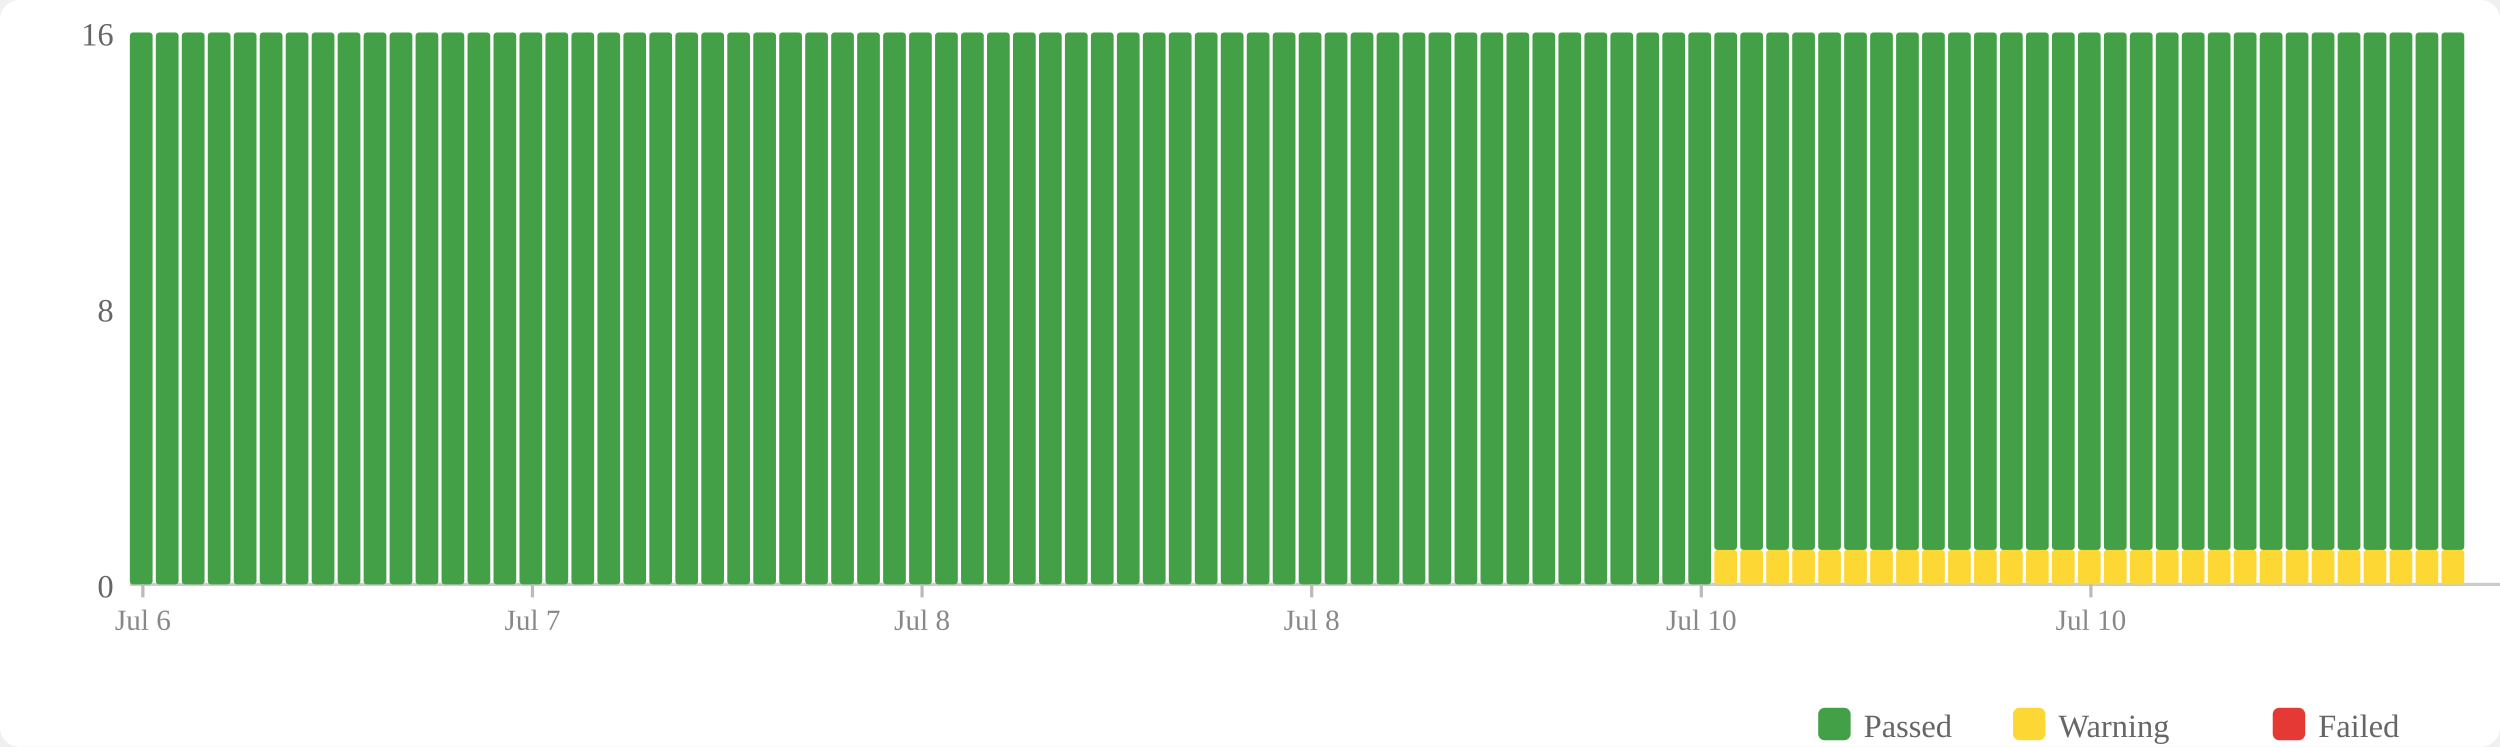
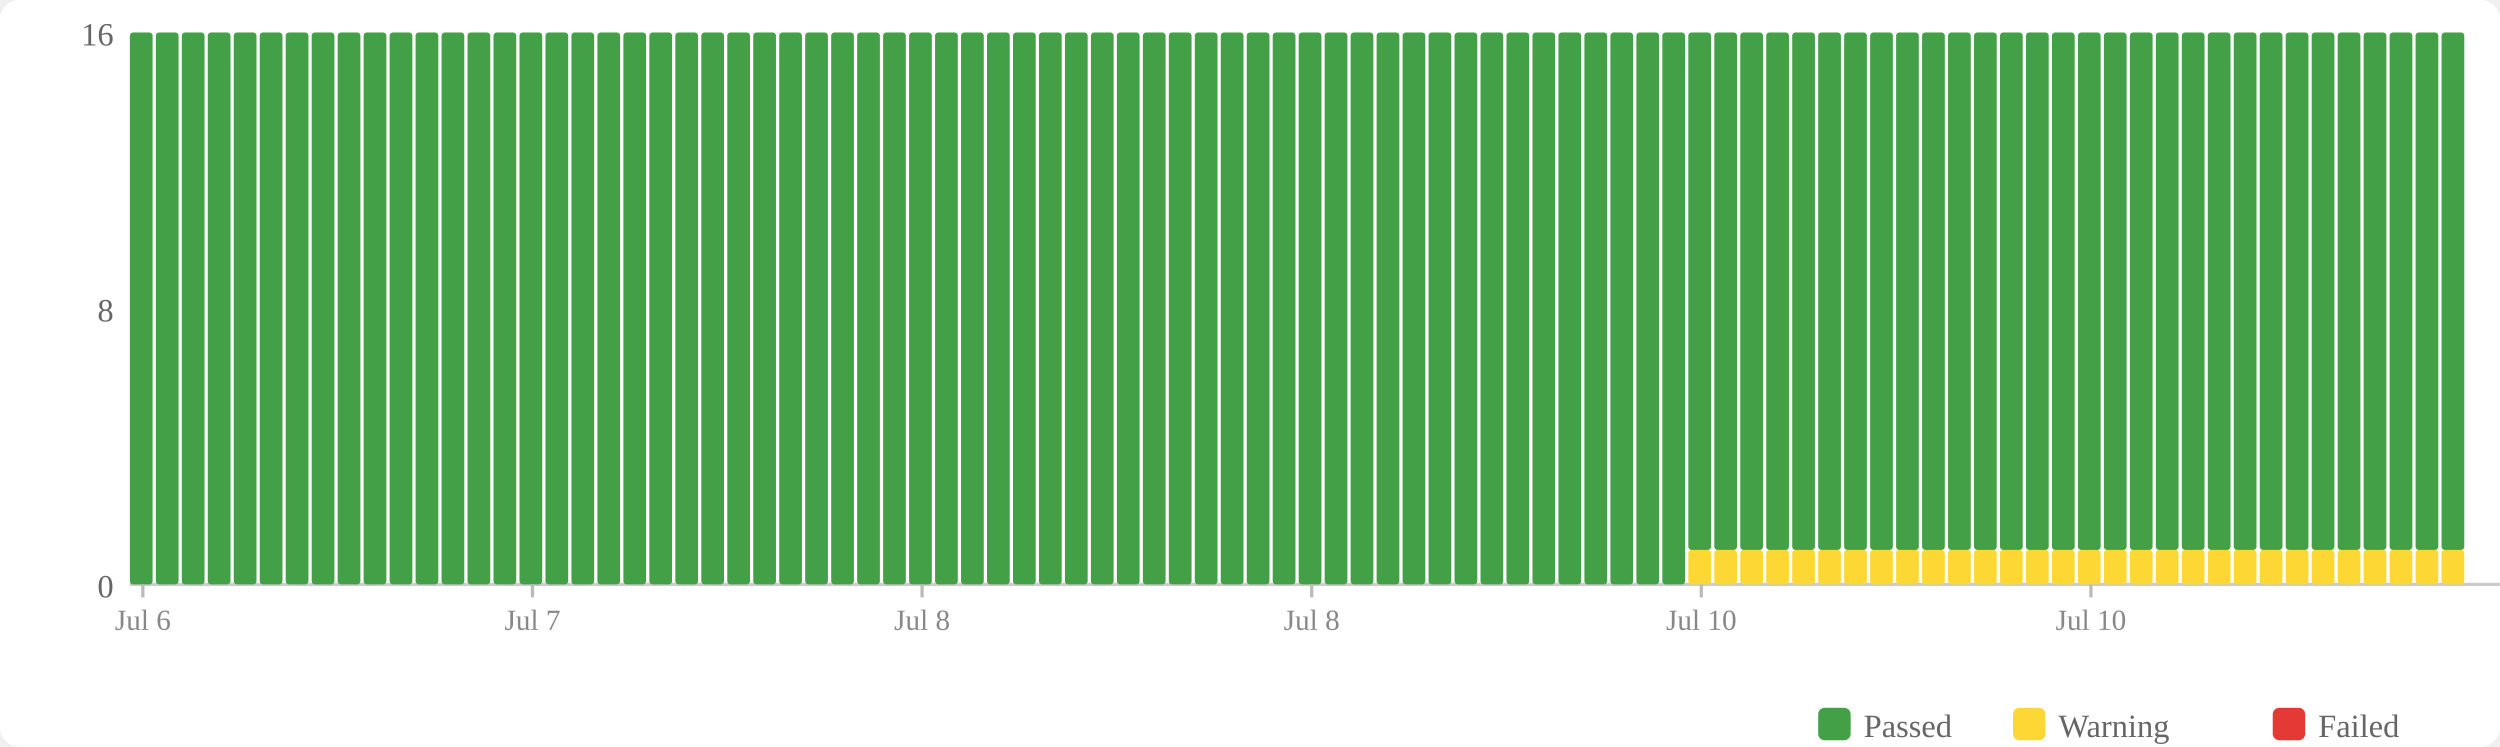
<svg xmlns="http://www.w3.org/2000/svg" width="770" height="230" viewBox="0 0 770 230">
  <rect width="770" height="230" fill="#fff" rx="6" />
  <rect x="560" y="218" width="10" height="10" fill="#43a047" rx="2" />
  <text x="574" y="227" font-size="10" fill="#666">Passed</text>
  <rect x="620" y="218" width="10" height="10" fill="#fdd835" rx="2" />
  <text x="634" y="227" font-size="10" fill="#666">Warning</text>
  <rect x="700" y="218" width="10" height="10" fill="#e53935" rx="2" />
  <text x="714" y="227" font-size="10" fill="#666">Failed</text>
  <text x="35" y="184" text-anchor="end" font-size="10" fill="#666">0</text>
  <text x="35" y="99" text-anchor="end" font-size="10" fill="#666">8</text>
  <text x="35" y="14" text-anchor="end" font-size="10" fill="#666">16</text>
  <line x1="40" y1="180" x2="770" y2="180" stroke="#ccc" stroke-width="1" />
  <rect x="40" y="10" width="7" height="170" fill="#43a047" rx="1" />
  <rect x="48" y="10" width="7" height="170" fill="#43a047" rx="1" />
  <rect x="56" y="10" width="7" height="170" fill="#43a047" rx="1" />
  <rect x="64" y="10" width="7" height="170" fill="#43a047" rx="1" />
  <rect x="72" y="10" width="7" height="170" fill="#43a047" rx="1" />
  <rect x="80" y="10" width="7" height="170" fill="#43a047" rx="1" />
  <rect x="88" y="10" width="7" height="170" fill="#43a047" rx="1" />
  <rect x="96" y="10" width="7" height="170" fill="#43a047" rx="1" />
  <rect x="104" y="10" width="7" height="170" fill="#43a047" rx="1" />
  <rect x="112" y="10" width="7" height="170" fill="#43a047" rx="1" />
  <rect x="120" y="10" width="7" height="170" fill="#43a047" rx="1" />
  <rect x="128" y="10" width="7" height="170" fill="#43a047" rx="1" />
  <rect x="136" y="10" width="7" height="170" fill="#43a047" rx="1" />
  <rect x="144" y="10" width="7" height="170" fill="#43a047" rx="1" />
  <rect x="152" y="10" width="7" height="170" fill="#43a047" rx="1" />
  <rect x="160" y="10" width="7" height="170" fill="#43a047" rx="1" />
  <rect x="168" y="10" width="7" height="170" fill="#43a047" rx="1" />
  <rect x="176" y="10" width="7" height="170" fill="#43a047" rx="1" />
  <rect x="184" y="10" width="7" height="170" fill="#43a047" rx="1" />
  <rect x="192" y="10" width="7" height="170" fill="#43a047" rx="1" />
  <rect x="200" y="10" width="7" height="170" fill="#43a047" rx="1" />
  <rect x="208" y="10" width="7" height="170" fill="#43a047" rx="1" />
  <rect x="216" y="10" width="7" height="170" fill="#43a047" rx="1" />
  <rect x="224" y="10" width="7" height="170" fill="#43a047" rx="1" />
  <rect x="232" y="10" width="7" height="170" fill="#43a047" rx="1" />
  <rect x="240" y="10" width="7" height="170" fill="#43a047" rx="1" />
  <rect x="248" y="10" width="7" height="170" fill="#43a047" rx="1" />
  <rect x="256" y="10" width="7" height="170" fill="#43a047" rx="1" />
  <rect x="264" y="10" width="7" height="170" fill="#43a047" rx="1" />
  <rect x="272" y="10" width="7" height="170" fill="#43a047" rx="1" />
  <rect x="280" y="10" width="7" height="170" fill="#43a047" rx="1" />
  <rect x="288" y="10" width="7" height="170" fill="#43a047" rx="1" />
  <rect x="296" y="10" width="7" height="170" fill="#43a047" rx="1" />
  <rect x="304" y="10" width="7" height="170" fill="#43a047" rx="1" />
  <rect x="312" y="10" width="7" height="170" fill="#43a047" rx="1" />
  <rect x="320" y="10" width="7" height="170" fill="#43a047" rx="1" />
  <rect x="328" y="10" width="7" height="170" fill="#43a047" rx="1" />
  <rect x="336" y="10" width="7" height="170" fill="#43a047" rx="1" />
  <rect x="344" y="10" width="7" height="170" fill="#43a047" rx="1" />
  <rect x="352" y="10" width="7" height="170" fill="#43a047" rx="1" />
  <rect x="360" y="10" width="7" height="170" fill="#43a047" rx="1" />
  <rect x="368" y="10" width="7" height="170" fill="#43a047" rx="1" />
  <rect x="376" y="10" width="7" height="170" fill="#43a047" rx="1" />
  <rect x="384" y="10" width="7" height="170" fill="#43a047" rx="1" />
  <rect x="392" y="10" width="7" height="170" fill="#43a047" rx="1" />
  <rect x="400" y="10" width="7" height="170" fill="#43a047" rx="1" />
  <rect x="408" y="10" width="7" height="170" fill="#43a047" rx="1" />
  <rect x="416" y="10" width="7" height="170" fill="#43a047" rx="1" />
  <rect x="424" y="10" width="7" height="170" fill="#43a047" rx="1" />
  <rect x="432" y="10" width="7" height="170" fill="#43a047" rx="1" />
  <rect x="440" y="10" width="7" height="170" fill="#43a047" rx="1" />
  <rect x="448" y="10" width="7" height="170" fill="#43a047" rx="1" />
  <rect x="456" y="10" width="7" height="170" fill="#43a047" rx="1" />
  <rect x="464" y="10" width="7" height="170" fill="#43a047" rx="1" />
  <rect x="472" y="10" width="7" height="170" fill="#43a047" rx="1" />
  <rect x="480" y="10" width="7" height="170" fill="#43a047" rx="1" />
  <rect x="488" y="10" width="7" height="170" fill="#43a047" rx="1" />
  <rect x="496" y="10" width="7" height="170" fill="#43a047" rx="1" />
  <rect x="504" y="10" width="7" height="170" fill="#43a047" rx="1" />
  <rect x="512" y="10" width="7" height="170" fill="#43a047" rx="1" />
-   <rect x="520" y="10" width="7" height="170" fill="#43a047" rx="1" />
+   <rect x="520" y="169.375" width="7" height="10.625" fill="#fdd835" rx="1" />
+   <rect x="520" y="10" width="7" height="159.375" fill="#43a047" rx="1" />
  <rect x="528" y="169.375" width="7" height="10.625" fill="#fdd835" rx="1" />
  <rect x="528" y="10" width="7" height="159.375" fill="#43a047" rx="1" />
  <rect x="536" y="169.375" width="7" height="10.625" fill="#fdd835" rx="1" />
  <rect x="536" y="10" width="7" height="159.375" fill="#43a047" rx="1" />
  <rect x="544" y="169.375" width="7" height="10.625" fill="#fdd835" rx="1" />
  <rect x="544" y="10" width="7" height="159.375" fill="#43a047" rx="1" />
  <rect x="552" y="169.375" width="7" height="10.625" fill="#fdd835" rx="1" />
  <rect x="552" y="10" width="7" height="159.375" fill="#43a047" rx="1" />
  <rect x="560" y="169.375" width="7" height="10.625" fill="#fdd835" rx="1" />
  <rect x="560" y="10" width="7" height="159.375" fill="#43a047" rx="1" />
  <rect x="568" y="169.375" width="7" height="10.625" fill="#fdd835" rx="1" />
  <rect x="568" y="10" width="7" height="159.375" fill="#43a047" rx="1" />
  <rect x="576" y="169.375" width="7" height="10.625" fill="#fdd835" rx="1" />
  <rect x="576" y="10" width="7" height="159.375" fill="#43a047" rx="1" />
  <rect x="584" y="169.375" width="7" height="10.625" fill="#fdd835" rx="1" />
  <rect x="584" y="10" width="7" height="159.375" fill="#43a047" rx="1" />
  <rect x="592" y="169.375" width="7" height="10.625" fill="#fdd835" rx="1" />
  <rect x="592" y="10" width="7" height="159.375" fill="#43a047" rx="1" />
  <rect x="600" y="169.375" width="7" height="10.625" fill="#fdd835" rx="1" />
  <rect x="600" y="10" width="7" height="159.375" fill="#43a047" rx="1" />
  <rect x="608" y="169.375" width="7" height="10.625" fill="#fdd835" rx="1" />
  <rect x="608" y="10" width="7" height="159.375" fill="#43a047" rx="1" />
  <rect x="616" y="169.375" width="7" height="10.625" fill="#fdd835" rx="1" />
  <rect x="616" y="10" width="7" height="159.375" fill="#43a047" rx="1" />
  <rect x="624" y="169.375" width="7" height="10.625" fill="#fdd835" rx="1" />
  <rect x="624" y="10" width="7" height="159.375" fill="#43a047" rx="1" />
  <rect x="632" y="169.375" width="7" height="10.625" fill="#fdd835" rx="1" />
  <rect x="632" y="10" width="7" height="159.375" fill="#43a047" rx="1" />
  <rect x="640" y="169.375" width="7" height="10.625" fill="#fdd835" rx="1" />
  <rect x="640" y="10" width="7" height="159.375" fill="#43a047" rx="1" />
  <rect x="648" y="169.375" width="7" height="10.625" fill="#fdd835" rx="1" />
  <rect x="648" y="10" width="7" height="159.375" fill="#43a047" rx="1" />
  <rect x="656" y="169.375" width="7" height="10.625" fill="#fdd835" rx="1" />
  <rect x="656" y="10" width="7" height="159.375" fill="#43a047" rx="1" />
  <rect x="664" y="169.375" width="7" height="10.625" fill="#fdd835" rx="1" />
  <rect x="664" y="10" width="7" height="159.375" fill="#43a047" rx="1" />
  <rect x="672" y="169.375" width="7" height="10.625" fill="#fdd835" rx="1" />
  <rect x="672" y="10" width="7" height="159.375" fill="#43a047" rx="1" />
  <rect x="680" y="169.375" width="7" height="10.625" fill="#fdd835" rx="1" />
  <rect x="680" y="10" width="7" height="159.375" fill="#43a047" rx="1" />
  <rect x="688" y="169.375" width="7" height="10.625" fill="#fdd835" rx="1" />
  <rect x="688" y="10" width="7" height="159.375" fill="#43a047" rx="1" />
  <rect x="696" y="169.375" width="7" height="10.625" fill="#fdd835" rx="1" />
  <rect x="696" y="10" width="7" height="159.375" fill="#43a047" rx="1" />
  <rect x="704" y="169.375" width="7" height="10.625" fill="#fdd835" rx="1" />
  <rect x="704" y="10" width="7" height="159.375" fill="#43a047" rx="1" />
  <rect x="712" y="169.375" width="7" height="10.625" fill="#fdd835" rx="1" />
  <rect x="712" y="10" width="7" height="159.375" fill="#43a047" rx="1" />
  <rect x="720" y="169.375" width="7" height="10.625" fill="#fdd835" rx="1" />
  <rect x="720" y="10" width="7" height="159.375" fill="#43a047" rx="1" />
  <rect x="728" y="169.375" width="7" height="10.625" fill="#fdd835" rx="1" />
  <rect x="728" y="10" width="7" height="159.375" fill="#43a047" rx="1" />
  <rect x="736" y="169.375" width="7" height="10.625" fill="#fdd835" rx="1" />
  <rect x="736" y="10" width="7" height="159.375" fill="#43a047" rx="1" />
  <rect x="744" y="169.375" width="7" height="10.625" fill="#fdd835" rx="1" />
  <rect x="744" y="10" width="7" height="159.375" fill="#43a047" rx="1" />
  <rect x="752" y="169.375" width="7" height="10.625" fill="#fdd835" rx="1" />
  <rect x="752" y="10" width="7" height="159.375" fill="#43a047" rx="1" />
  <line x1="44.0" y1="180" x2="44.0" y2="184" stroke="#bbb" stroke-width="1" />
  <text x="44.0" y="194" text-anchor="middle" font-size="9" fill="#888">Jul 6</text>
  <line x1="164.0" y1="180" x2="164.0" y2="184" stroke="#bbb" stroke-width="1" />
  <text x="164.0" y="194" text-anchor="middle" font-size="9" fill="#888">Jul 7</text>
  <line x1="284.0" y1="180" x2="284.0" y2="184" stroke="#bbb" stroke-width="1" />
  <text x="284.0" y="194" text-anchor="middle" font-size="9" fill="#888">Jul 8</text>
  <line x1="404.0" y1="180" x2="404.0" y2="184" stroke="#bbb" stroke-width="1" />
  <text x="404.0" y="194" text-anchor="middle" font-size="9" fill="#888">Jul 8</text>
  <line x1="524.0" y1="180" x2="524.0" y2="184" stroke="#bbb" stroke-width="1" />
  <text x="524.0" y="194" text-anchor="middle" font-size="9" fill="#888">Jul 10</text>
  <line x1="644.0" y1="180" x2="644.0" y2="184" stroke="#bbb" stroke-width="1" />
  <text x="644.0" y="194" text-anchor="middle" font-size="9" fill="#888">Jul 10</text>
</svg>
